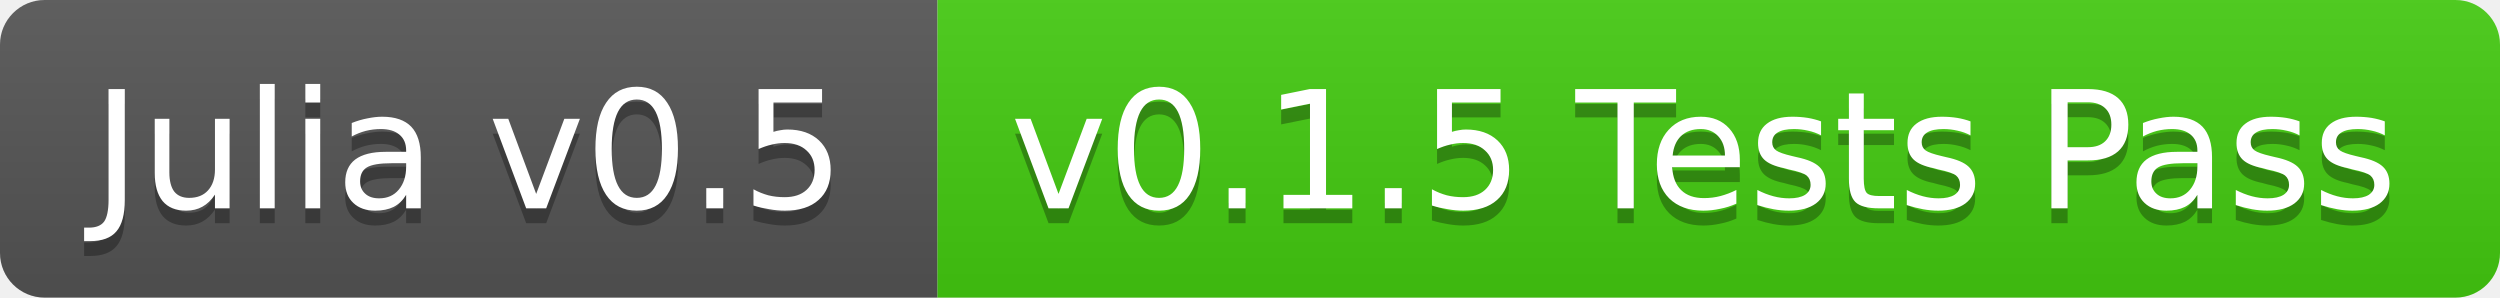
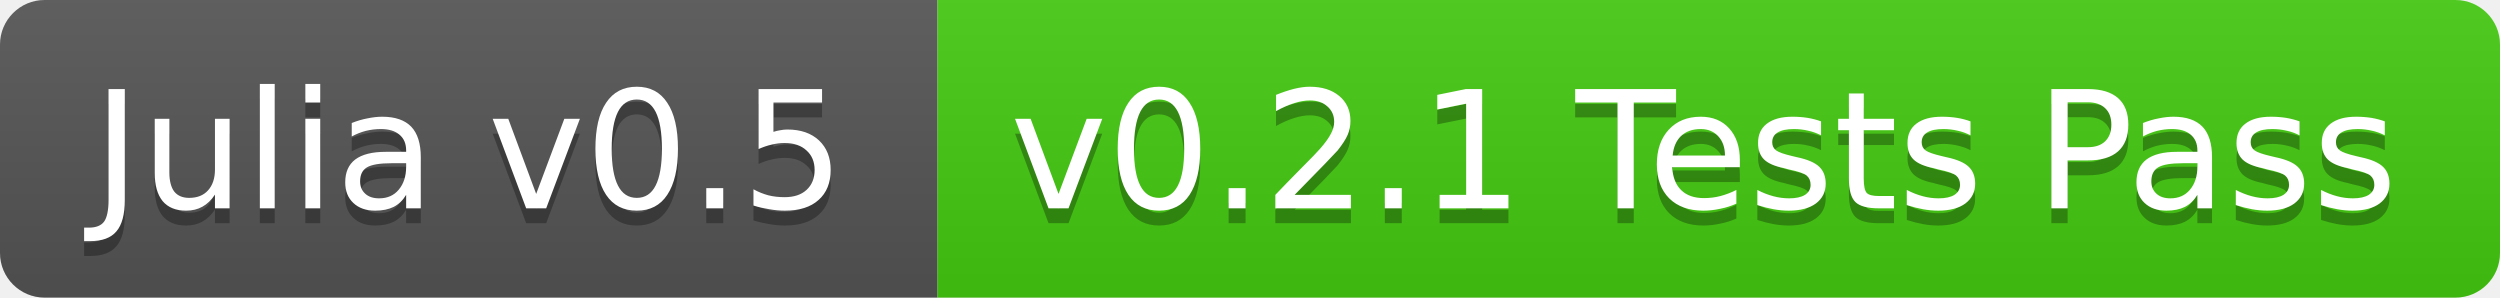
<svg xmlns="http://www.w3.org/2000/svg" width="168" height="20">
  <linearGradient id="b" x2="0" y2="100%">
    <stop offset="0" stop-color="#bbb" stop-opacity=".1" />
    <stop offset="1" stop-opacity=".1" />
  </linearGradient>
  <clipPath id="a">
    <rect width="168" height="20" rx="3" fill="#fff" />
  </clipPath>
  <g clip-path="url(#a)">
    <path fill="#555" d="M0 0h63v20H0z" />
    <path fill="#4c1" d="M63 0h105v20H63z" />
    <path fill="url(#b)" d="M0 0h168v20H0z" />
  </g>
  <g fill="#fff" text-anchor="middle" font-family="DejaVu Sans,Verdana,Geneva,sans-serif" font-size="11">
    <text x="31.5" y="15" fill="#010101" fill-opacity=".3">Julia v0.5</text>
    <text x="31.5" y="14">Julia v0.5</text>
-     <text x="114.5" y="15" fill="#010101" fill-opacity=".3">v0.1.5 Tests Pass</text>
-     <text x="114.5" y="14">v0.1.5 Tests Pass</text>
+     <text x="114.5" y="15" fill="#010101" fill-opacity=".3">v0.2.1 Tests Pass</text>
+     <text x="114.5" y="14">v0.2.1 Tests Pass</text>
  </g>
</svg>
